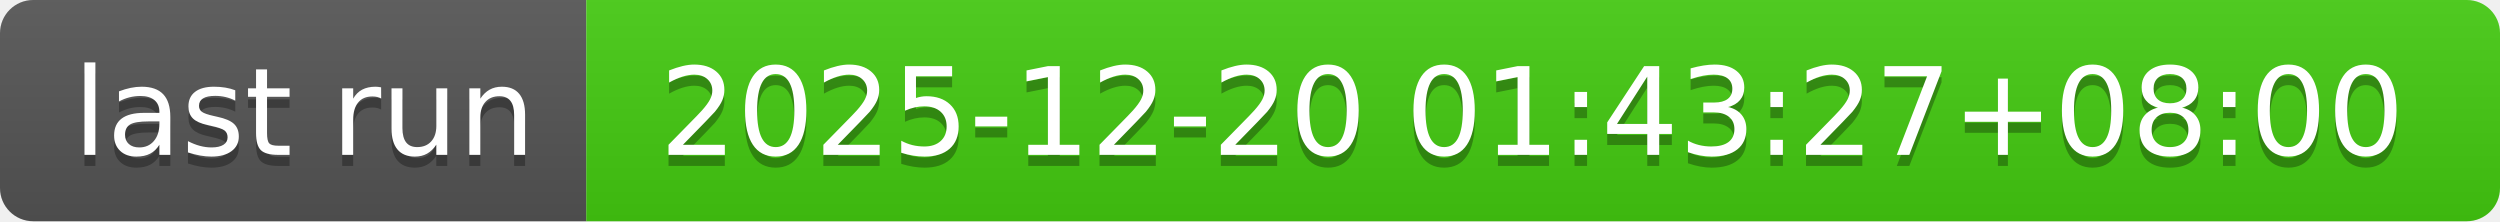
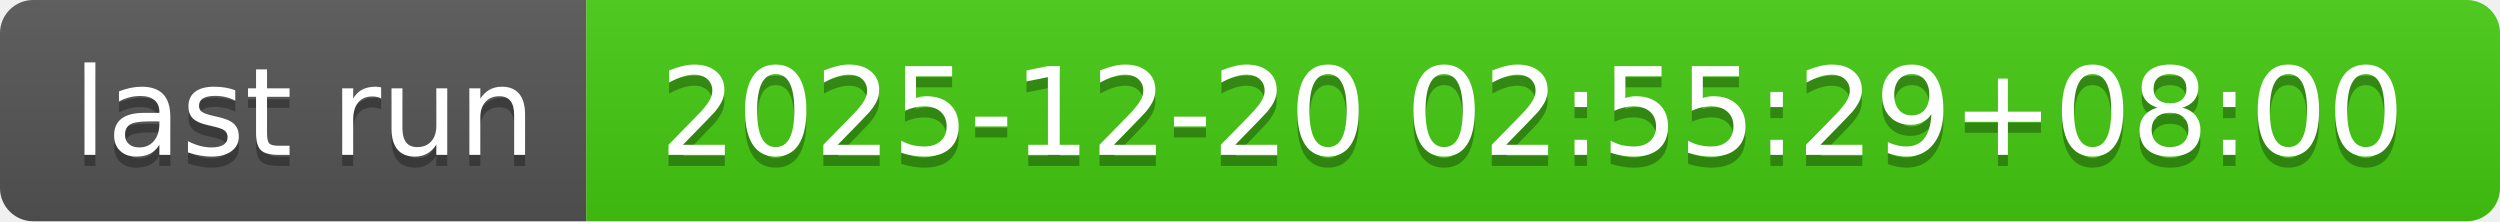
- <svg xmlns="http://www.w3.org/2000/svg" width="226" height="20" role="img" aria-label="last run: 2025-12-20 01:43:27+08:00">
+ <svg xmlns="http://www.w3.org/2000/svg" width="226" height="20" role="img" aria-label="last run: 2025-12-20 02:55:29+08:00">
  <linearGradient id="s" x2="0" y2="100%">
    <stop offset="0" stop-color="#bbb" stop-opacity=".1" />
    <stop offset="1" stop-opacity=".1" />
  </linearGradient>
  <clipPath id="r">
    <rect width="226" height="20" rx="3" fill="#fff" />
  </clipPath>
  <g clip-path="url(#r)">
    <rect width="53" height="20" fill="#555" />
    <rect x="53" width="173" height="20" fill="#4c1" />
    <rect width="226" height="20" fill="url(#s)" />
  </g>
  <g fill="#fff" text-anchor="middle" font-family="Verdana,Geneva,DejaVu Sans,sans-serif" text-rendering="geometricPrecision" font-size="110">
    <text aria-hidden="true" x="275" y="150" fill="#010101" fill-opacity=".3" transform="scale(.1)" textLength="430">last run</text>
    <text x="275" y="140" transform="scale(.1)" fill="#fff" textLength="430">last run</text>
-     <text aria-hidden="true" x="1385" y="150" fill="#010101" fill-opacity=".3" transform="scale(.1)" textLength="1630">2025-12-20 01:43:27+08:00</text>
-     <text x="1385" y="140" transform="scale(.1)" fill="#fff" textLength="1630">2025-12-20 01:43:27+08:00</text>
+     <text aria-hidden="true" x="1385" y="150" fill="#010101" fill-opacity=".3" transform="scale(.1)" textLength="1630">2025-12-20 02:55:29+08:00</text>
+     <text x="1385" y="140" transform="scale(.1)" fill="#fff" textLength="1630">2025-12-20 02:55:29+08:00</text>
  </g>
</svg>
